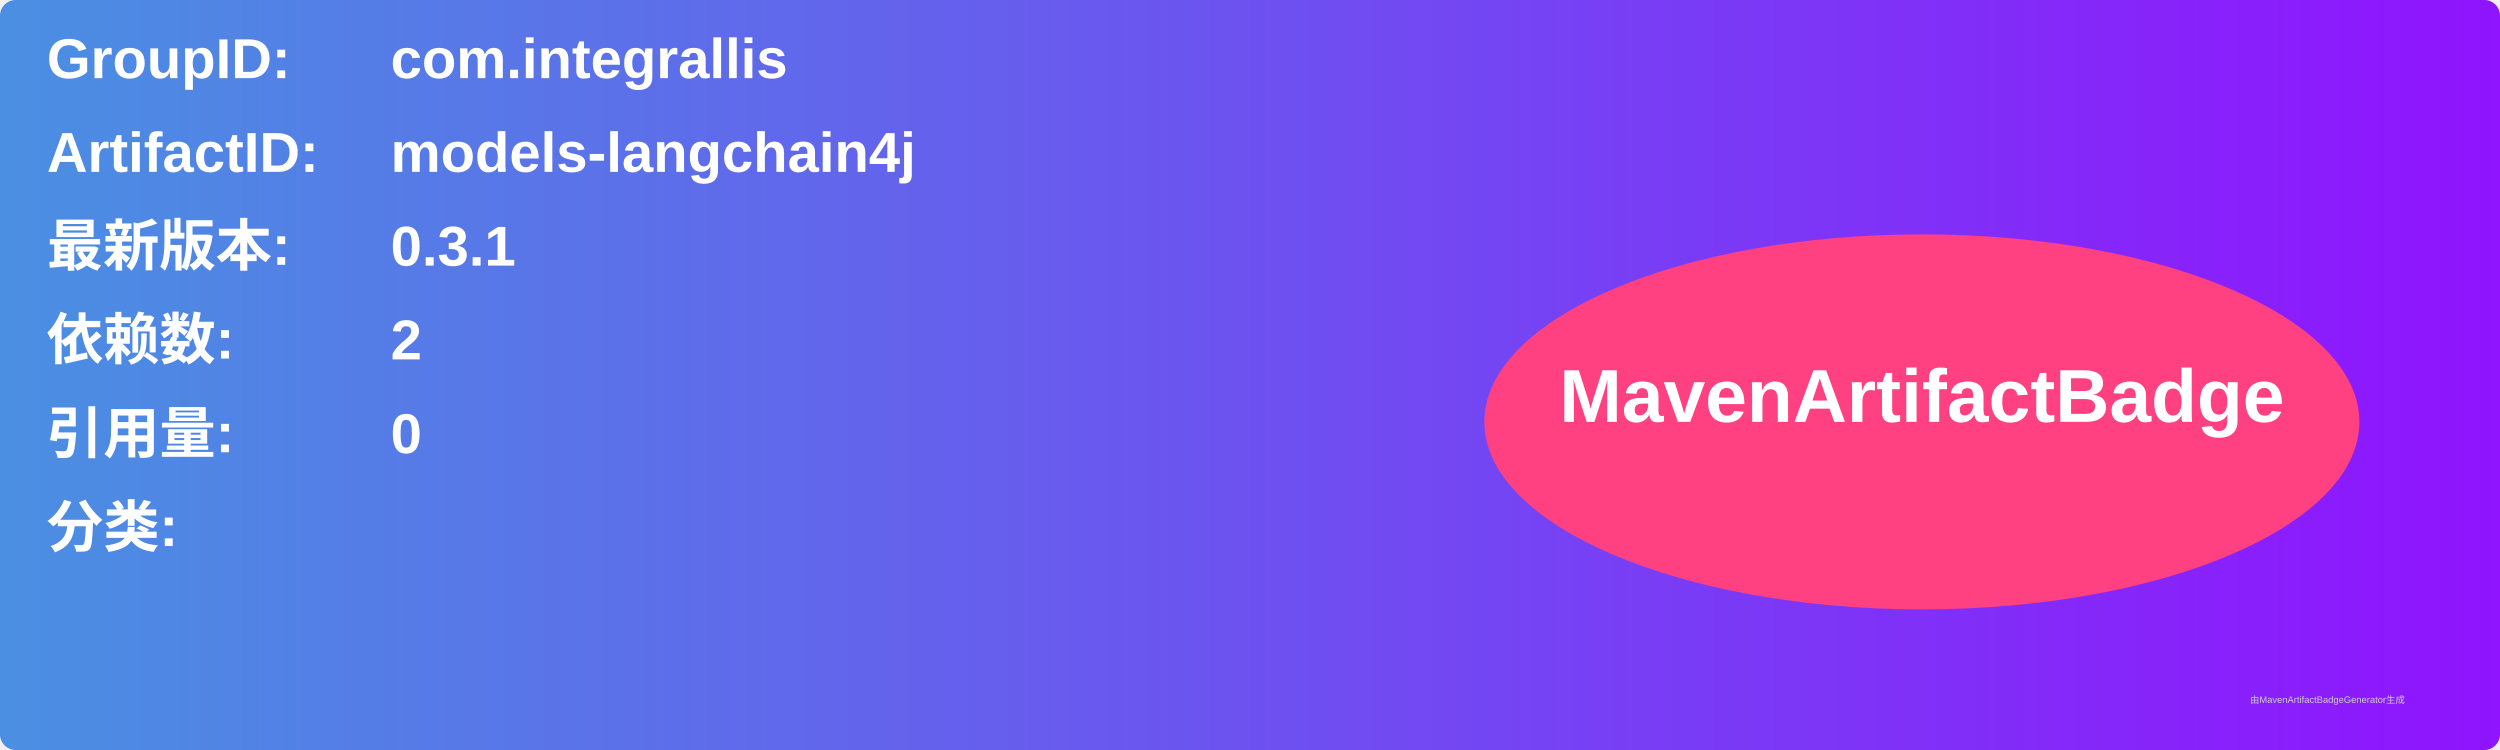
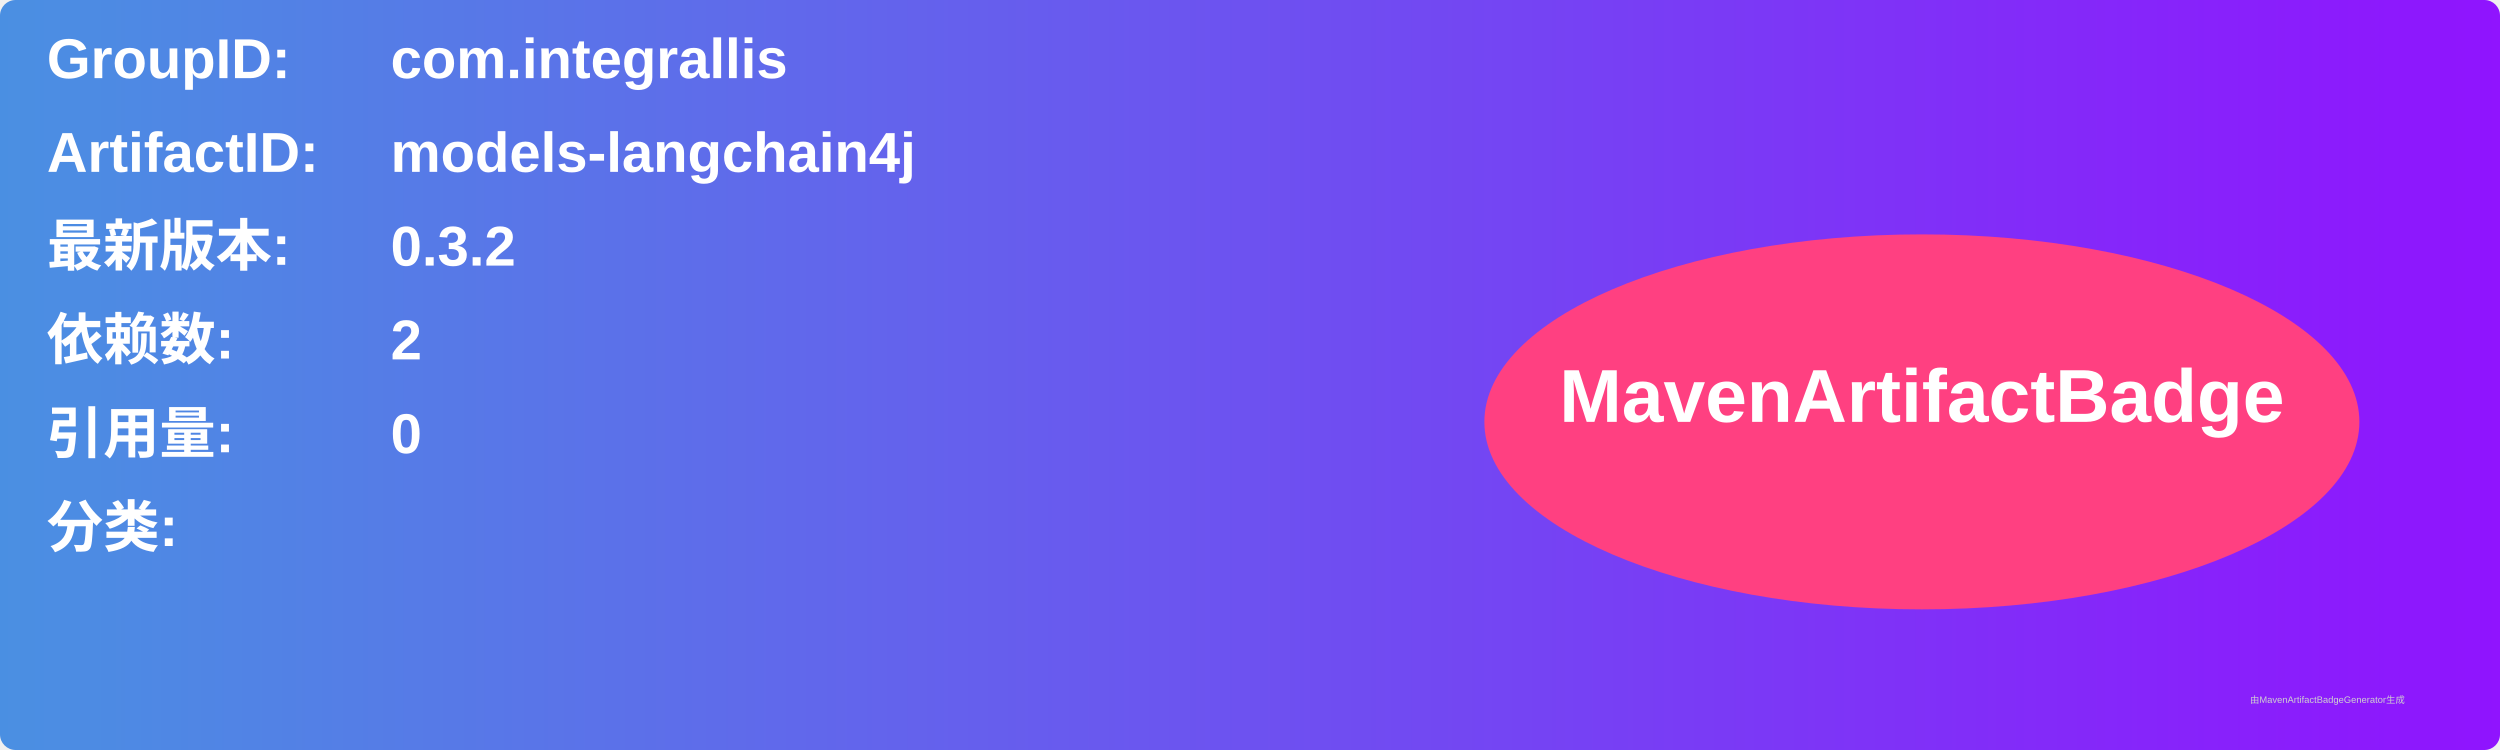
<svg xmlns="http://www.w3.org/2000/svg" width="800" height="240" viewBox="0 0 800 240">
  <linearGradient id="grad" x1="0%" y1="0%" x2="100%" y2="0%">
    <stop offset="0%" stop-color="#4a90e2" />
    <stop offset="100%" stop-color="#9013fe" />
  </linearGradient>
  <rect width="100%" height="100%" rx="5" ry="5" fill="url(#grad)" />
  <g transform="translate(15, 15)">
    <text x="0" y="10" font-family="Arial" font-size="18" fill="white" font-weight="bold" width="260">GroupID:</text>
    <text x="110" y="10" font-family="Arial" font-size="18" fill="white" font-weight="bold" width="460">com.integrallis</text>
    <text x="0" y="40" font-family="Arial" font-size="18" fill="white" font-weight="bold" width="260">ArtifactID:</text>
    <text x="110" y="40" font-family="Arial" font-size="18" fill="white" font-weight="bold" width="460">models-langchain4j</text>
    <text x="0" y="70" font-family="Arial" font-size="18" fill="white" font-weight="bold">最新版本:</text>
    <text x="110" y="70" font-family="Arial" font-size="18" fill="white" font-weight="bold">
-       <tspan font-weight="bold">0.3.1</tspan>
+       <tspan font-weight="bold">0.3.2</tspan>
    </text>
    <text x="0" y="100" font-family="Arial" font-size="18" fill="white" font-weight="bold">依赖数: </text>
    <text x="110" y="100" font-family="Arial" font-size="18" fill="white">
      <tspan font-weight="bold">2</tspan>
    </text>
    <text x="0" y="130" font-family="Arial" font-size="18" fill="white" font-weight="bold">引用量: </text>
    <text x="110" y="130" font-family="Arial" font-size="18" fill="white">
      <tspan font-weight="bold">0</tspan>
    </text>
    <text x="0" y="160" font-family="Arial" font-size="18" fill="white" font-weight="bold">分类:</text>
    <text x="10" y="190" font-family="Arial" font-size="10" fill="white">
      <tspan font-weight="bold" />
    </text>
    <ellipse cx="600" cy="120" rx="140" ry="60" fill="#ff4081" />
    <text x="600" y="120" text-anchor="middle" font-family="Arial" font-size="24" fill="white" font-weight="bold">MavenArtifactBadge</text>
  </g>
  <text x="720" y="225" font-family="Arial" font-size="3" fill="#d0d0d0">由MavenArtifactBadgeGenerator生成</text>
</svg>
